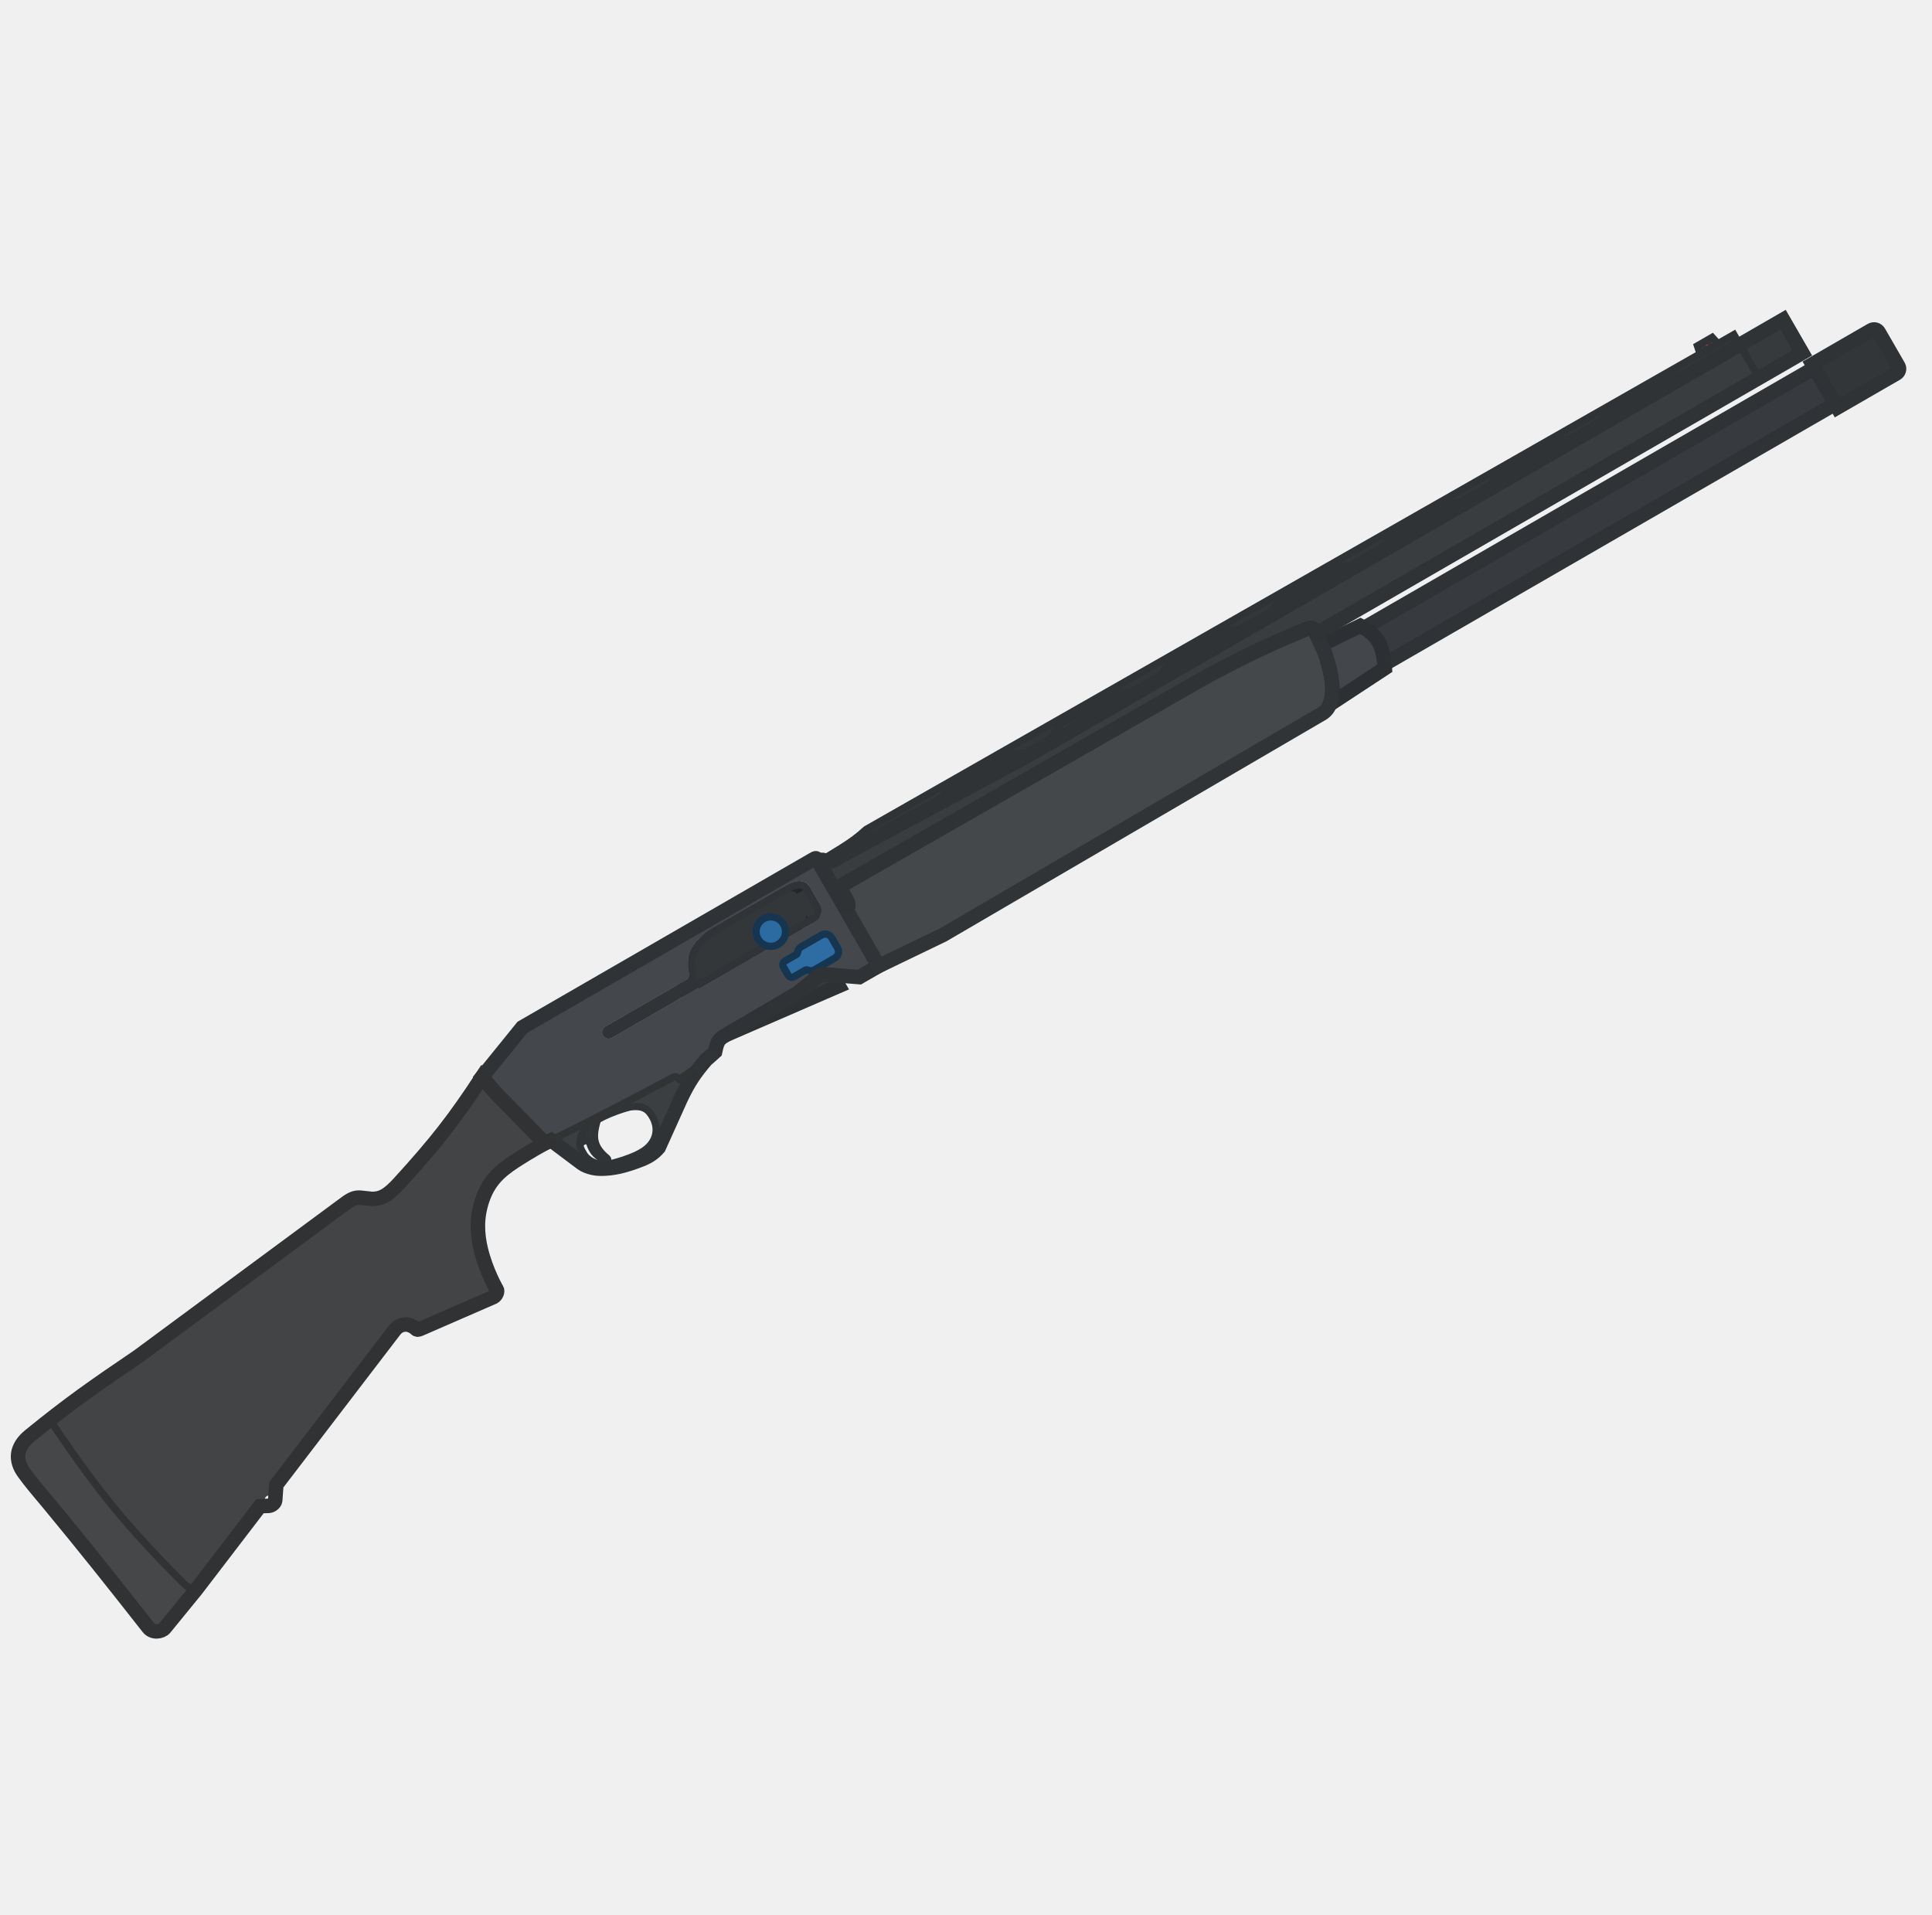
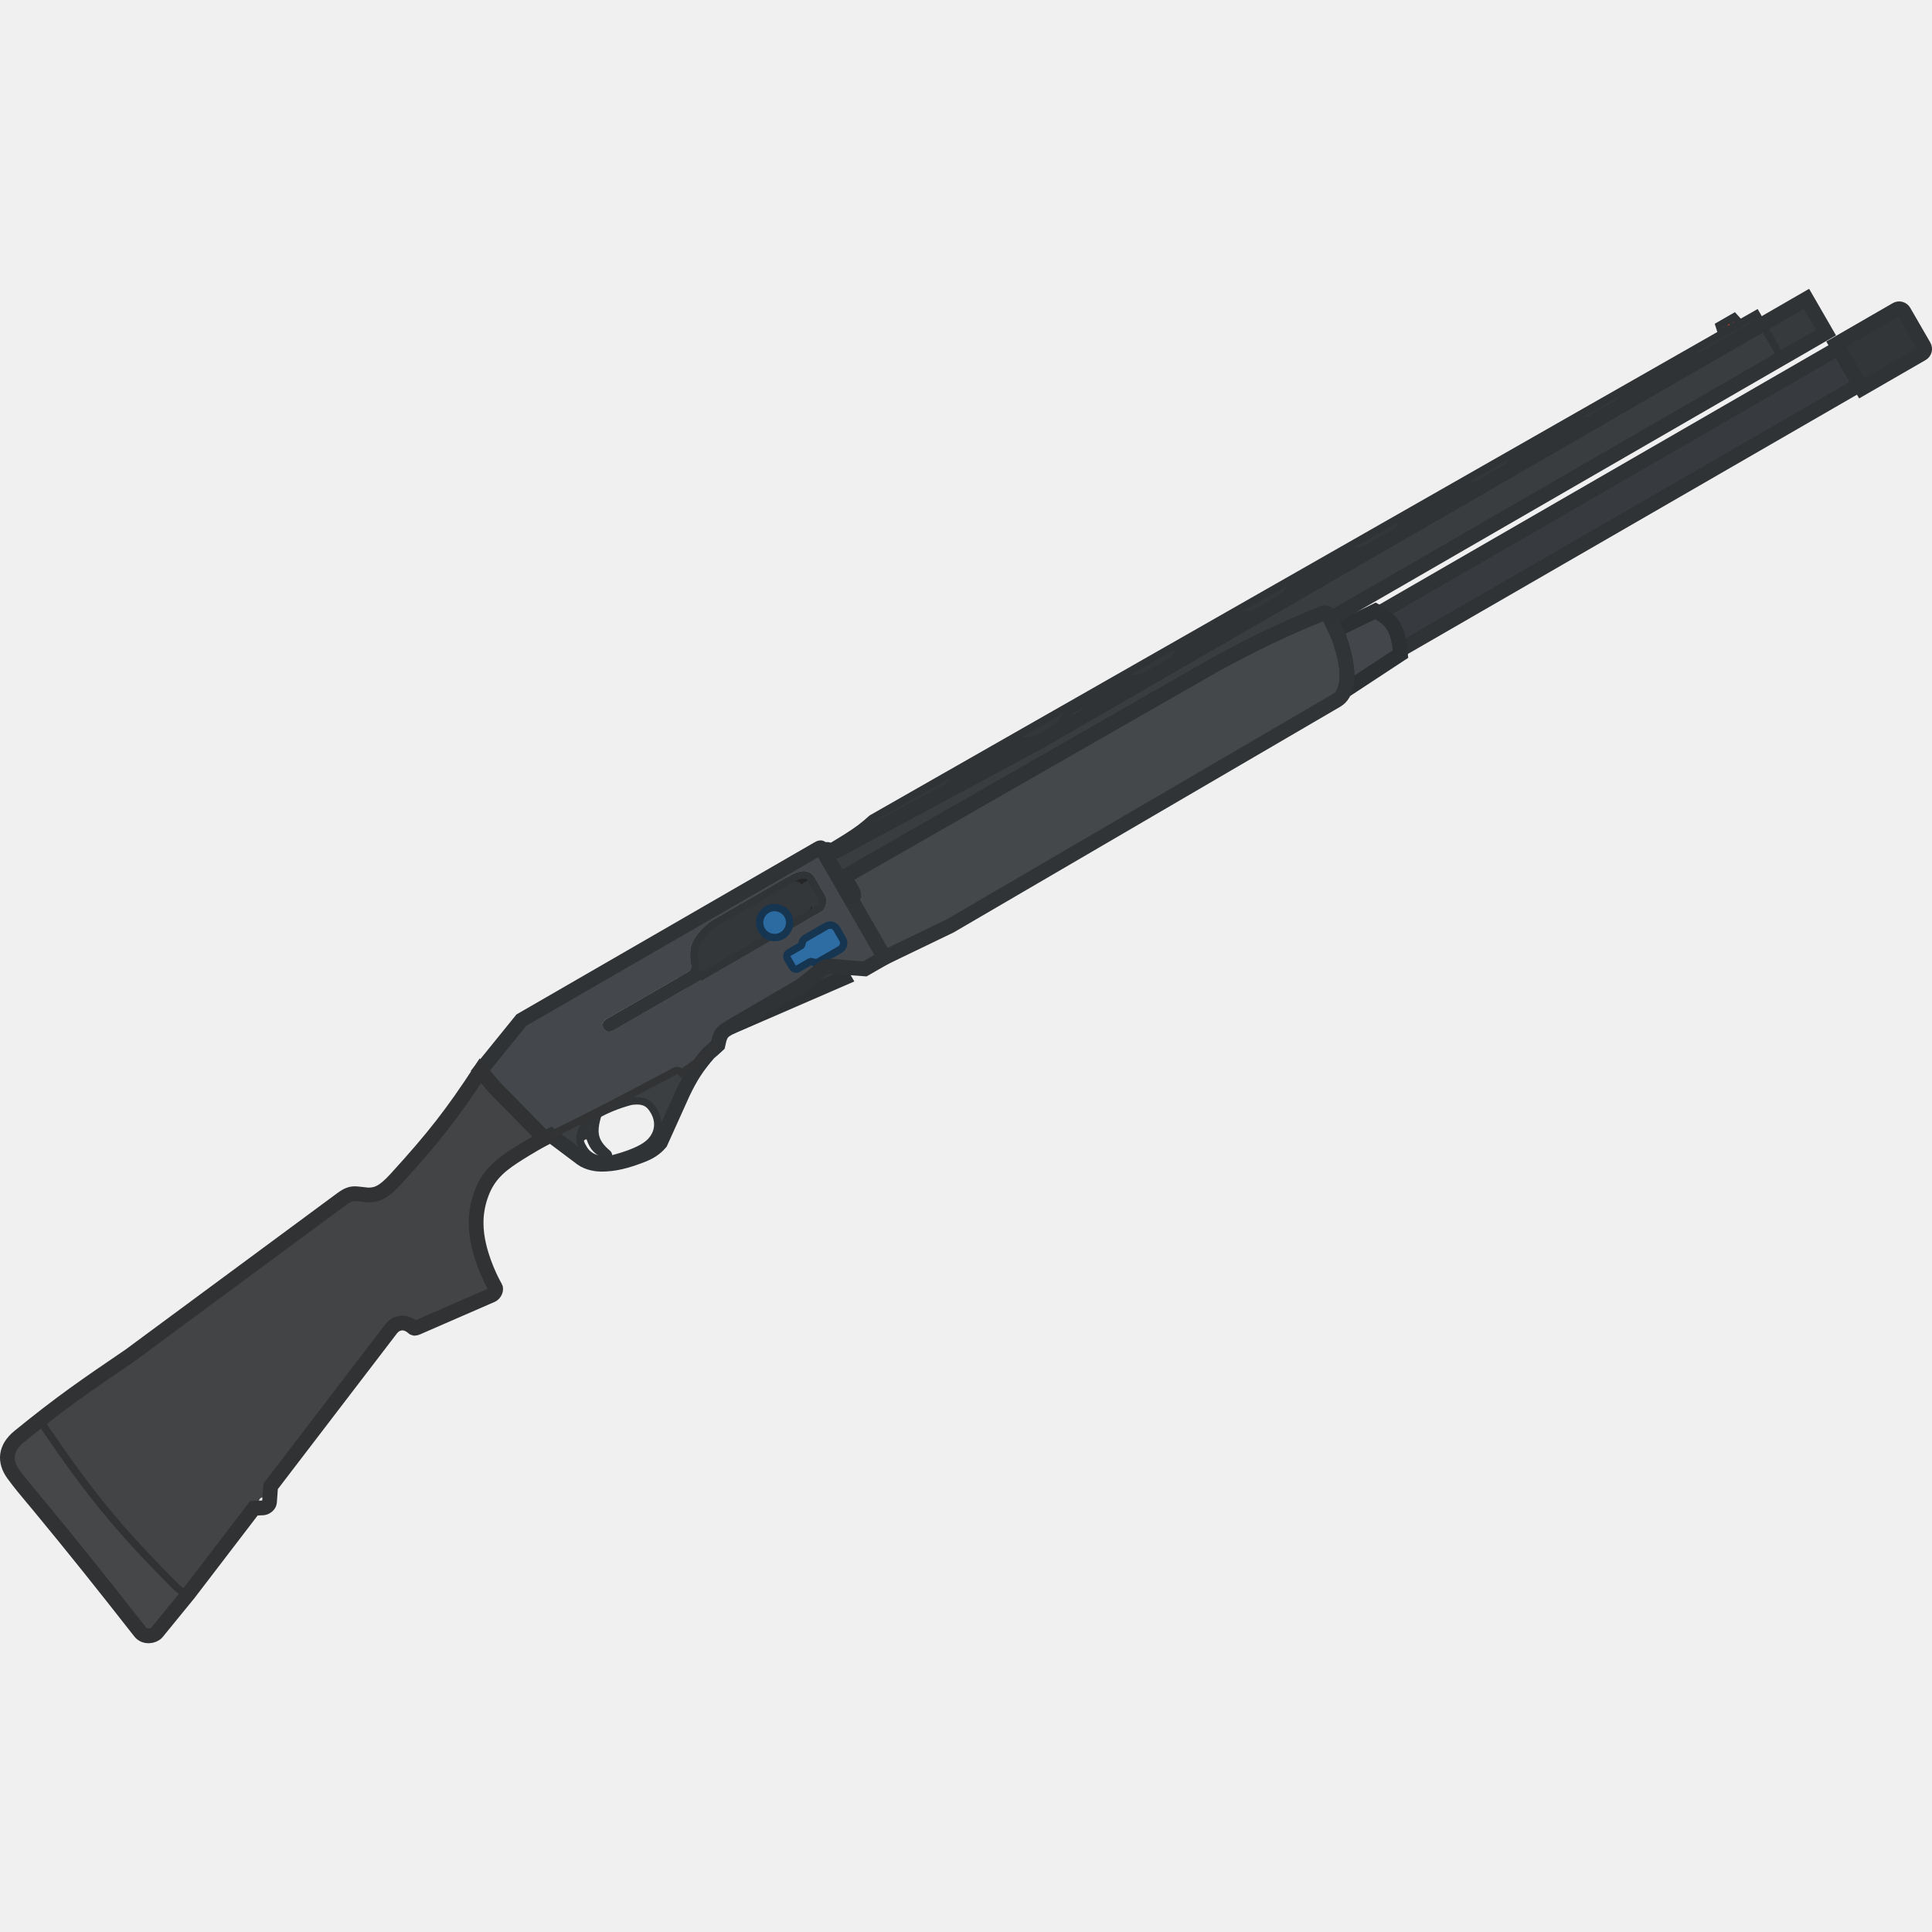
- <svg xmlns="http://www.w3.org/2000/svg" width="111" height="110" viewBox="0 0 111 110" fill="none">
-   <g clip-path="url(#clip0_619_1190)">
-     <path fill-rule="evenodd" clip-rule="evenodd" d="M28.48 62.801L27.699 61.876C26.113 64.292 25.077 65.629 22.931 67.981C22.24 68.738 21.863 68.88 21.37 68.882L20.805 68.82C20.451 68.776 20.254 68.846 19.904 69.093L7.931 77.937C5.451 79.621 4.042 80.59 1.705 82.494C0.913 83.139 0.851 83.896 1.381 84.622C1.751 85.129 2.12 85.568 2.474 85.989C2.605 86.144 2.734 86.297 2.86 86.45C4.853 88.863 6.3 90.677 8.528 93.517C8.779 93.83 9.268 93.76 9.46 93.543L11.258 91.34L14.934 86.536L15.46 86.515C15.622 86.492 15.792 86.358 15.811 86.207L15.876 85.305L22.621 76.488C22.807 76.233 22.975 76.153 23.146 76.114C23.312 76.076 23.501 76.089 23.741 76.229C23.81 76.269 23.851 76.306 23.884 76.335C23.951 76.396 23.979 76.421 24.132 76.356L28.362 74.514C28.521 74.422 28.603 74.198 28.542 74.092C28.542 74.092 27.934 73.071 27.622 71.765C27.414 70.894 27.367 69.972 27.701 68.968C28.048 67.92 28.629 67.337 29.552 66.734C30.454 66.144 31.309 65.684 31.309 65.684L28.48 62.801ZM15.643 86.039C15.706 86.148 15.669 86.288 15.559 86.352C15.45 86.415 15.309 86.377 15.246 86.268C15.183 86.158 15.22 86.018 15.33 85.955C15.44 85.891 15.58 85.929 15.643 86.039Z" fill="#424446" />
-     <rect x="97.582" y="19.975" width="0.978" height="0.244" transform="rotate(-30 97.582 19.9746)" fill="#A23E2B" />
-     <path d="M97.892 19.655L97.68 19.777L97.894 20.148L97.841 20.178L97.866 20.222L98.504 19.858L98.477 19.811L98.424 19.842L98.21 19.471L97.998 19.594L98.212 19.964L98.106 20.026L97.892 19.655Z" fill="#333638" />
-     <path d="M34.33 64.326C33.495 64.789 33.386 65.261 33.358 65.382C33.323 65.511 33.31 65.621 33.313 65.717C33.376 65.654 33.446 65.613 33.507 65.579C33.622 65.514 33.832 65.504 33.882 65.68C34.07 66.253 34.319 66.431 34.82 66.692C34.884 66.725 34.963 66.621 34.88 66.551C34.105 65.899 34.002 65.369 34.33 64.326Z" fill="#333638" />
-     <path d="M34.33 64.326C33.495 64.789 33.386 65.261 33.358 65.382C33.323 65.511 33.31 65.621 33.313 65.717C33.376 65.654 33.446 65.613 33.507 65.579C33.622 65.514 33.832 65.504 33.882 65.68C34.07 66.253 34.319 66.431 34.82 66.692C34.884 66.725 34.963 66.621 34.88 66.551C34.105 65.899 34.002 65.369 34.33 64.326Z" stroke="#303436" stroke-width="0.416" stroke-miterlimit="3.994" />
-     <path fill-rule="evenodd" clip-rule="evenodd" d="M38.654 61.903C35.926 63.355 34.341 64.185 31.66 65.511L33.418 66.831C33.788 67.096 34.296 67.149 34.519 67.148C35.258 67.145 35.892 66.99 36.829 66.626C37.203 66.48 37.547 66.282 37.841 65.936L39.11 63.121C39.569 62.172 39.889 61.68 40.574 60.88C40.087 61.289 39.657 61.583 39.029 62.003C38.924 61.886 38.812 61.811 38.654 61.903ZM33.359 65.383C33.387 65.26 33.498 64.778 34.362 64.31C35.28 63.812 36.176 63.601 36.209 63.596C36.961 63.494 37.244 63.74 37.489 64.163C37.811 64.721 37.77 65.358 37.303 65.858C36.963 66.222 36.354 66.477 35.669 66.696C35.145 66.863 34.753 66.942 34.351 66.857C33.969 66.776 33.673 66.539 33.537 66.303C33.392 66.055 33.235 65.845 33.359 65.383C33.36 65.378 33.357 65.391 33.359 65.383Z" fill="#3C3F41" />
-     <path d="M33.359 65.383C33.388 65.261 33.499 64.778 34.363 64.31C35.281 63.812 36.177 63.601 36.209 63.597C36.962 63.495 37.245 63.74 37.489 64.163C37.812 64.722 37.77 65.359 37.303 65.859C36.964 66.222 36.355 66.477 35.67 66.696C35.146 66.864 34.754 66.943 34.351 66.857C33.97 66.776 33.674 66.54 33.538 66.304C33.393 66.056 33.235 65.846 33.359 65.383ZM33.359 65.383C33.358 65.391 33.361 65.379 33.359 65.383Z" stroke="#303436" stroke-width="0.416" stroke-miterlimit="3.994" />
-     <path d="M11.267 91.326L11.257 91.34L9.459 93.543C9.266 93.76 8.778 93.83 8.526 93.516C6.299 90.676 4.851 88.863 2.858 86.45C2.732 86.297 2.604 86.144 2.473 85.988C2.119 85.568 1.75 85.129 1.379 84.622C0.85 83.895 0.912 83.139 1.703 82.494C2.215 82.077 2.677 81.698 3.127 81.36C3.066 81.597 3.013 81.804 3.153 82.01C5.704 85.754 7.312 87.725 10.55 90.972C10.751 91.173 10.977 91.262 11.267 91.326Z" fill="#464749" stroke="#313233" stroke-width="0.416" stroke-miterlimit="3.994" />
-     <path fill-rule="evenodd" clip-rule="evenodd" d="M28.481 62.8L27.7 61.874L30.007 59.025L46.707 49.383C46.804 49.327 46.85 49.3 46.886 49.311C46.917 49.32 46.94 49.36 46.984 49.435L50.483 55.496L49.371 56.138L47.377 55.983C47.13 55.985 46.939 56.142 46.726 56.324L45.812 57.063L41.566 59.549C41.232 59.743 41.175 60.008 41.085 60.427C40.349 61.108 39.866 61.442 39.03 62.002C38.925 61.885 38.813 61.81 38.655 61.901C35.81 63.416 34.208 64.254 31.31 65.683L28.481 62.8ZM39.575 55.795C39.52 55.514 39.536 55.249 39.556 55.029C39.617 54.379 40.377 53.638 40.853 53.363L45.167 50.872C45.855 50.475 46.314 50.598 46.528 50.969L47.124 52.001C47.246 52.212 47.222 52.721 46.878 52.919L40.209 56.77C40.182 56.785 40.169 56.793 40.158 56.79C40.148 56.787 40.14 56.774 40.125 56.747L35.15 59.62C34.974 59.721 34.75 59.661 34.649 59.486C34.547 59.31 34.608 59.086 34.783 58.985L39.441 56.295C39.626 56.189 39.617 56.028 39.575 55.795Z" fill="#44474B" />
-     <path d="M39.555 55.03C39.534 55.25 39.518 55.514 39.573 55.795C39.615 56.029 39.624 56.189 39.439 56.296L34.781 58.986C34.606 59.087 34.546 59.311 34.647 59.487C34.748 59.662 34.973 59.722 35.148 59.621L40.123 56.748C40.139 56.775 40.146 56.788 40.157 56.791C40.167 56.794 40.181 56.786 40.207 56.771L46.876 52.92C47.22 52.721 47.245 52.213 47.122 52.002L46.526 50.969C46.312 50.599 45.853 50.476 45.165 50.873L40.851 53.364C40.375 53.639 39.615 54.38 39.555 55.03Z" fill="#242627" />
-     <path d="M44.902 51.026L40.853 53.364C40.376 53.639 39.616 54.38 39.556 55.03C39.537 55.24 39.521 55.489 39.567 55.755L39.575 55.796C39.617 56.029 39.626 56.19 39.44 56.297L38.858 56.633L39.225 57.268L40.125 56.748C40.14 56.775 40.148 56.788 40.158 56.791C40.169 56.794 40.182 56.786 40.208 56.771L46.136 53.348L46.338 52.597L46.613 53.073L46.877 52.92C47.169 52.752 47.231 52.361 47.169 52.117L47.185 52.108L46.512 50.943L45.771 51.371L45.71 51.265L44.902 51.026Z" fill="#34373A" />
-     <path d="M41.773 59.43L45.814 57.064L46.728 56.325C46.941 56.143 47.132 55.985 47.378 55.984L47.822 56.019L48.185 56.648L41.773 59.43Z" fill="#36393B" stroke="#2E3133" stroke-width="0.832" stroke-miterlimit="3.994" />
-     <path d="M46.288 55.73C46.199 55.781 45.617 56.117 45.617 56.117C45.5 56.185 45.351 56.145 45.283 56.028L45.008 55.551C44.941 55.434 44.981 55.285 45.098 55.217C45.098 55.217 45.68 54.881 45.769 54.83C45.857 54.779 45.78 54.541 46.034 54.395L47.199 53.722C47.403 53.604 47.665 53.674 47.783 53.879L48.119 54.461C48.237 54.666 48.167 54.927 47.962 55.045L46.798 55.718C46.544 55.864 46.377 55.679 46.288 55.73Z" fill="#2D6DA4" stroke="#163550" stroke-width="0.416" stroke-miterlimit="3.994" />
-     <path d="M47.119 49.464C47.07 49.492 47.053 49.556 47.081 49.606L48.475 52.019C48.503 52.069 48.567 52.086 48.617 52.057L48.701 52.008C48.751 51.98 48.768 51.916 48.739 51.866L48.211 50.951L49.216 50.37L49.767 51.323L101.056 21.711L99.956 19.805L59.094 43.397L48.483 49.1C47.848 49.467 47.568 49.593 47.401 49.548L47.346 49.453C47.317 49.403 47.254 49.386 47.204 49.415L47.119 49.464Z" fill="#3A3D40" />
-     <path d="M48.21 50.951L69.322 38.867C71.536 37.689 72.802 37.07 75.14 36.108C75.332 36.029 75.446 36.089 75.5 36.183C75.561 36.289 76.112 37.488 76.112 37.488C76.534 38.756 76.657 39.653 76.447 40.329C76.344 40.664 76.201 40.841 75.98 40.987L54.181 53.714L50.482 55.497L48.633 52.294C48.778 52.067 48.775 51.93 48.607 51.639L48.21 50.951Z" fill="#44484B" />
-     <rect x="78.211" y="36.171" width="30.071" height="2.384" transform="rotate(-30 78.2109 36.1709)" fill="#373B3F" stroke="#303336" stroke-width="0.832" stroke-miterlimit="3.994" />
-     <path d="M76.113 37.488C76.535 38.757 76.657 39.654 76.448 40.33C76.432 40.38 76.416 40.426 76.398 40.47L79.563 38.39C79.46 37.035 79.154 36.49 78.157 35.955L75.909 37.045C76.021 37.289 76.113 37.488 76.113 37.488Z" fill="#43464A" stroke="#2C3033" stroke-width="0.832" stroke-miterlimit="3.994" />
-     <path d="M104.131 20.924L105.567 23.412L108.955 21.456C109.101 21.371 109.151 21.184 109.067 21.038L107.936 19.08C107.851 18.934 107.665 18.884 107.518 18.968L104.131 20.924Z" fill="#333639" stroke="#303336" stroke-width="0.832" stroke-miterlimit="3.994" />
-     <rect x="99.955" y="19.806" width="2.873" height="2.2" transform="rotate(-30 99.9551 19.8057)" fill="#373A3C" stroke="#303336" stroke-width="0.416" stroke-miterlimit="3.994" />
-     <path d="M99.954 19.806L99.618 19.223L49.763 47.654C49.291 48.082 48.982 48.317 48.309 48.741L47.345 49.333L47.452 49.518L48.346 49.178C48.389 49.153 48.434 49.127 48.481 49.1L53.924 46.175C54.112 45.727 54.287 45.498 54.706 45.153L57.913 43.373C58.414 43.212 58.672 43.261 59.055 43.334C59.091 43.34 59.128 43.347 59.166 43.355L60.291 42.706C60.475 42.255 60.618 41.912 61.036 41.57L64.136 39.85C64.638 39.689 64.895 39.738 65.278 39.811C65.285 39.812 65.291 39.813 65.298 39.815L66.658 39.029C66.826 38.623 66.977 38.305 67.365 37.986L70.439 36.282C70.948 36.119 71.202 36.117 71.594 36.18L72.969 35.386C73.111 35.03 73.23 34.757 73.588 34.463L76.874 32.637C77.34 32.488 77.592 32.473 77.932 32.52L79.268 31.749C79.409 31.394 79.529 31.121 79.887 30.827L83.173 29C83.639 28.851 83.891 28.837 84.231 28.884L85.567 28.112C85.708 27.757 85.828 27.484 86.186 27.19L89.472 25.364C89.937 25.215 90.19 25.2 90.529 25.247L91.721 24.559C91.849 24.247 91.977 23.997 92.304 23.729L95.933 21.704C96.352 21.57 96.598 21.544 96.89 21.575L99.954 19.806Z" fill="#34373A" />
-     <path d="M99.954 19.806L99.618 19.223L49.763 47.654C49.291 48.082 48.982 48.317 48.309 48.741L47.345 49.333L47.452 49.518L48.346 49.178C48.389 49.153 48.434 49.127 48.481 49.1L53.924 46.175C54.112 45.727 54.287 45.498 54.706 45.153L57.913 43.373C58.414 43.212 58.672 43.261 59.055 43.334C59.091 43.34 59.128 43.347 59.166 43.355L60.291 42.706C60.475 42.255 60.618 41.912 61.036 41.57L64.136 39.85C64.638 39.689 64.895 39.738 65.278 39.811L65.278 39.811C65.285 39.812 65.291 39.813 65.298 39.815L66.658 39.029C66.826 38.623 66.977 38.305 67.365 37.986L70.439 36.282C70.948 36.119 71.202 36.117 71.594 36.18L72.969 35.386C73.111 35.03 73.23 34.757 73.588 34.463L76.874 32.637C77.34 32.488 77.592 32.473 77.932 32.52L79.268 31.749C79.409 31.394 79.529 31.121 79.887 30.827L83.173 29C83.639 28.851 83.891 28.837 84.231 28.884L85.567 28.112C85.708 27.757 85.828 27.484 86.186 27.19L89.472 25.364C89.937 25.215 90.19 25.2 90.529 25.247L91.721 24.559C91.849 24.247 91.977 23.997 92.304 23.729L95.933 21.704C96.352 21.57 96.598 21.544 96.89 21.575L99.954 19.806Z" stroke="#303336" stroke-width="0.416" stroke-miterlimit="3.994" />
-     <path d="M27.7 61.874L28.481 62.8L31.31 65.683L31.661 65.51L33.419 66.83C33.789 67.095 34.297 67.148 34.52 67.147C35.259 67.144 35.893 66.989 36.83 66.625C37.204 66.479 37.548 66.281 37.843 65.934L39.111 63.12C39.57 62.171 39.886 61.682 40.571 60.882C40.733 60.746 40.901 60.597 41.085 60.427C41.175 60.008 41.232 59.743 41.566 59.549L45.812 57.063L46.726 56.324C46.939 56.142 47.13 55.985 47.377 55.983L49.371 56.138L50.483 55.496L46.984 49.435C46.94 49.36 46.917 49.32 46.886 49.311C46.85 49.3 46.804 49.327 46.707 49.383L30.007 59.025L27.7 61.874Z" stroke="#303336" stroke-width="0.832" stroke-miterlimit="3.994" />
-     <path d="M39.778 55.758L39.778 55.758L39.778 55.755C39.729 55.505 39.742 55.265 39.762 55.049C39.786 54.788 39.958 54.481 40.205 54.191C40.449 53.906 40.74 53.668 40.955 53.544L45.269 51.053C45.591 50.867 45.832 50.82 45.999 50.84C46.156 50.859 46.269 50.94 46.346 51.074L46.942 52.106C46.971 52.156 46.997 52.282 46.97 52.427C46.943 52.566 46.876 52.68 46.772 52.74L40.23 56.517L40.2 56.464L40.019 56.568L35.044 59.441C34.968 59.484 34.871 59.458 34.827 59.383C34.783 59.307 34.809 59.21 34.885 59.166L39.543 56.477C39.685 56.395 39.768 56.278 39.796 56.132C39.82 56.007 39.799 55.873 39.778 55.758Z" stroke="#303436" stroke-width="0.416" stroke-miterlimit="3.994" />
-     <ellipse cx="44.285" cy="53.524" rx="0.846" ry="0.846" transform="rotate(-30 44.285 53.5237)" fill="#2C6BA2" stroke="#163550" stroke-width="0.416" stroke-miterlimit="3.994" />
-     <path d="M31.311 65.684C34.208 64.254 35.81 63.416 38.655 61.902C38.814 61.81 38.926 61.885 39.031 62.003C39.866 61.443 40.349 61.108 41.085 60.428" stroke="#313335" stroke-width="0.416" stroke-miterlimit="3.994" />
-     <path d="M48.21 50.951L69.322 38.867C71.536 37.689 72.802 37.07 75.14 36.108C75.332 36.029 75.446 36.089 75.5 36.183C75.561 36.289 76.112 37.488 76.112 37.488C76.534 38.756 76.657 39.653 76.447 40.329C76.344 40.664 76.201 40.841 75.98 40.987L54.181 53.714L50.482 55.497L48.633 52.294C48.778 52.067 48.775 51.93 48.607 51.639L48.21 50.951Z" stroke="#303436" stroke-width="0.832" stroke-miterlimit="3.994" />
-     <path d="M47.081 49.606C47.053 49.556 47.07 49.492 47.119 49.464L47.204 49.415C47.254 49.386 47.317 49.403 47.346 49.453L47.401 49.548C47.568 49.593 47.848 49.467 48.483 49.1L59.094 43.397L102.444 18.369L103.544 20.274L75.609 36.403C75.555 36.29 75.515 36.207 75.501 36.183C75.447 36.089 75.333 36.029 75.141 36.109C72.802 37.07 71.536 37.689 69.323 38.867L49.216 50.37L48.211 50.951L48.608 51.639C48.687 51.776 48.73 51.88 48.737 51.974C48.728 51.988 48.716 52 48.701 52.008L48.617 52.057C48.567 52.086 48.503 52.069 48.475 52.019L47.081 49.606Z" stroke="#303336" stroke-width="0.832" stroke-miterlimit="3.994" />
-     <path d="M97.524 19.87L98.371 19.381L98.702 19.746L97.675 20.339L97.524 19.87Z" stroke="#303336" stroke-width="0.416" stroke-miterlimit="3.994" />
-     <path d="M28.48 62.801L27.699 61.876C26.113 64.292 25.077 65.629 22.931 67.981C22.24 68.738 21.863 68.88 21.37 68.882L20.805 68.82C20.451 68.776 20.254 68.846 19.904 69.093L7.931 77.937C5.451 79.621 4.042 80.59 1.705 82.494C0.913 83.139 0.851 83.896 1.381 84.622C1.751 85.129 2.12 85.568 2.474 85.989L2.474 85.989C2.605 86.144 2.734 86.297 2.86 86.45C4.853 88.863 6.3 90.677 8.528 93.517C8.779 93.83 9.268 93.76 9.46 93.543L11.258 91.34L14.934 86.536L15.46 86.515C15.622 86.492 15.792 86.358 15.811 86.207L15.876 85.305L22.621 76.488C22.807 76.233 22.975 76.153 23.146 76.114C23.312 76.076 23.501 76.089 23.741 76.229C23.81 76.269 23.851 76.306 23.884 76.335C23.951 76.396 23.979 76.421 24.132 76.356L28.362 74.514C28.521 74.422 28.603 74.198 28.542 74.092C28.542 74.092 27.934 73.071 27.622 71.765C27.414 70.894 27.367 69.972 27.701 68.968C28.048 67.92 28.629 67.337 29.552 66.734C30.454 66.144 31.309 65.684 31.309 65.684L28.48 62.801Z" stroke="#313233" stroke-width="0.832" stroke-miterlimit="3.994" />
+ <svg xmlns="http://www.w3.org/2000/svg" width="110" height="110" viewBox="0 0 110 110" fill="none" version="1.1" id="svg67">
+   <g clip-path="url(#clip0_619_1190)" id="g60" transform="matrix(1.010087,0,0,1.010087,-0.6268514,-1.537325)">
+     <path fill-rule="evenodd" clip-rule="evenodd" d="m 28.48,62.801 -0.781,-0.925 c -1.586,2.416 -2.622,3.754 -4.768,6.105 -0.692,0.758 -1.069,0.899 -1.562,0.901 l -0.565,-0.062 c -0.354,-0.044 -0.551,0.025 -0.901,0.273 L 7.931,77.937 C 5.451,79.621 4.042,80.59 1.705,82.494 c -0.792,0.645 -0.854,1.402 -0.324,2.128 0.37,0.507 0.74,0.946 1.093,1.367 0.131,0.156 0.26,0.308 0.385,0.462 1.993,2.413 3.441,4.227 5.668,7.067 0.252,0.314 0.74,0.243 0.933,0.026 l 1.798,-2.203 3.675,-4.804 0.526,-0.021 c 0.163,-0.023 0.333,-0.157 0.351,-0.309 l 0.065,-0.902 6.745,-8.817 c 0.186,-0.255 0.354,-0.335 0.525,-0.374 0.166,-0.037 0.355,-0.025 0.596,0.115 0.069,0.04 0.11,0.077 0.142,0.106 0.068,0.061 0.095,0.086 0.249,0.021 l 4.229,-1.842 c 0.159,-0.092 0.241,-0.316 0.18,-0.422 0,0 -0.608,-1.021 -0.92,-2.327 -0.208,-0.871 -0.255,-1.794 0.079,-2.798 0.348,-1.048 0.929,-1.63 1.851,-2.233 0.902,-0.59 1.758,-1.05 1.758,-1.05 z M 15.643,86.039 c 0.063,0.11 0.026,0.25 -0.084,0.313 -0.11,0.063 -0.25,0.026 -0.313,-0.084 -0.063,-0.11 -0.026,-0.25 0.084,-0.313 0.11,-0.063 0.25,-0.026 0.313,0.084 z" fill="#424446" id="path2" />
+     <rect x="97.582" y="19.975" width="0.978" height="0.244" transform="rotate(-30,97.582,19.9746)" fill="#a23e2b" id="rect4" />
+     <path d="m 97.892,19.655 -0.212,0.122 0.214,0.371 -0.053,0.03 0.025,0.044 0.637,-0.363 -0.027,-0.047 -0.053,0.031 -0.214,-0.371 -0.212,0.122 0.214,0.371 -0.106,0.061 z" fill="#333638" id="path6" />
+     <path d="m 34.33,64.326 c -0.835,0.463 -0.944,0.935 -0.972,1.056 -0.035,0.129 -0.047,0.238 -0.044,0.335 0.063,-0.063 0.133,-0.104 0.193,-0.138 0.115,-0.065 0.325,-0.075 0.376,0.101 0.188,0.573 0.436,0.751 0.937,1.012 0.064,0.033 0.143,-0.071 0.06,-0.141 -0.774,-0.652 -0.878,-1.182 -0.55,-2.225 z" fill="#333638" id="path8" />
+     <path d="m 34.33,64.326 c -0.835,0.463 -0.944,0.935 -0.972,1.056 -0.035,0.129 -0.047,0.238 -0.044,0.335 0.063,-0.063 0.133,-0.104 0.193,-0.138 0.115,-0.065 0.325,-0.075 0.376,0.101 0.188,0.573 0.436,0.751 0.937,1.012 0.064,0.033 0.143,-0.071 0.06,-0.141 -0.774,-0.652 -0.878,-1.182 -0.55,-2.225 z" stroke="#303436" stroke-width="0.416" stroke-miterlimit="3.994" id="path10" />
+     <path fill-rule="evenodd" clip-rule="evenodd" d="m 38.654,61.903 c -2.728,1.452 -4.313,2.282 -6.993,3.608 l 1.758,1.32 c 0.37,0.265 0.878,0.318 1.101,0.317 0.739,-0.003 1.373,-0.158 2.31,-0.522 0.375,-0.146 0.719,-0.344 1.013,-0.691 L 39.11,63.121 c 0.459,-0.949 0.779,-1.441 1.464,-2.241 -0.487,0.409 -0.916,0.703 -1.544,1.123 -0.105,-0.117 -0.217,-0.192 -0.376,-0.101 z m -5.295,3.481 c 0.028,-0.123 0.14,-0.605 1.003,-1.073 0.918,-0.497 1.814,-0.709 1.847,-0.713 0.753,-0.102 1.036,0.143 1.28,0.567 0.322,0.558 0.281,1.195 -0.186,1.695 -0.339,0.363 -0.949,0.618 -1.634,0.837 -0.524,0.168 -0.916,0.247 -1.318,0.161 -0.382,-0.081 -0.677,-0.318 -0.814,-0.553 -0.144,-0.248 -0.302,-0.458 -0.178,-0.92 0.001,-0.005 -0.002,0.008 0,0 z" fill="#3c3f41" id="path12" />
+     <path d="m 33.359,65.383 c 0.028,-0.123 0.14,-0.605 1.003,-1.073 0.918,-0.497 1.814,-0.709 1.847,-0.713 0.753,-0.102 1.036,0.143 1.28,0.567 0.322,0.558 0.281,1.195 -0.186,1.695 -0.339,0.363 -0.949,0.618 -1.634,0.837 -0.524,0.168 -0.916,0.247 -1.318,0.161 -0.382,-0.081 -0.677,-0.318 -0.814,-0.553 -0.144,-0.248 -0.302,-0.458 -0.178,-0.92 z m 0,0 c -0.002,0.008 0.001,-0.005 0,0 z" stroke="#303436" stroke-width="0.416" stroke-miterlimit="3.994" id="path14" />
+     <path d="M 11.267,91.326 11.257,91.34 9.459,93.543 C 9.266,93.76 8.778,93.83 8.526,93.516 6.299,90.676 4.851,88.863 2.858,86.45 2.732,86.297 2.604,86.144 2.473,85.988 2.119,85.568 1.75,85.129 1.379,84.622 0.85,83.895 0.912,83.139 1.703,82.494 c 0.512,-0.417 0.974,-0.795 1.423,-1.134 -0.06,0.237 -0.113,0.445 0.026,0.65 2.551,3.745 4.159,5.716 7.397,8.962 0.201,0.202 0.427,0.291 0.717,0.355 z" fill="#464749" stroke="#313233" stroke-width="0.416" stroke-miterlimit="3.994" id="path16" />
+     <path fill-rule="evenodd" clip-rule="evenodd" d="M 28.481,62.8 27.7,61.874 30.007,59.025 46.707,49.383 c 0.097,-0.056 0.143,-0.083 0.179,-0.072 0.032,0.009 0.055,0.049 0.098,0.124 l 3.499,6.061 -1.112,0.642 -1.994,-0.154 c -0.246,0.001 -0.438,0.159 -0.65,0.34 l -0.914,0.74 -4.246,2.486 c -0.335,0.193 -0.392,0.459 -0.481,0.878 -0.736,0.681 -1.22,1.015 -2.055,1.575 -0.105,-0.117 -0.217,-0.192 -0.376,-0.101 -2.845,1.514 -4.447,2.352 -7.344,3.781 z m 11.094,-7.005 c -0.055,-0.281 -0.039,-0.545 -0.019,-0.766 0.06,-0.65 0.82,-1.391 1.296,-1.666 l 4.314,-2.491 c 0.688,-0.397 1.147,-0.274 1.361,0.096 l 0.596,1.032 c 0.122,0.212 0.098,0.72 -0.246,0.918 l -6.669,3.85 c -0.026,0.015 -0.04,0.023 -0.05,0.02 -0.01,-0.003 -0.018,-0.016 -0.033,-0.043 l -4.976,2.873 c -0.175,0.101 -0.4,0.041 -0.501,-0.134 -0.101,-0.175 -0.041,-0.4 0.134,-0.501 l 4.658,-2.689 c 0.185,-0.107 0.176,-0.267 0.134,-0.501 z" fill="#44474b" id="path18" />
+     <path d="m 39.555,55.03 c -0.02,0.22 -0.036,0.485 0.019,0.766 0.042,0.234 0.051,0.394 -0.134,0.501 l -4.658,2.689 c -0.175,0.101 -0.235,0.326 -0.134,0.501 0.101,0.175 0.326,0.235 0.501,0.134 l 4.976,-2.873 c 0.015,0.026 0.023,0.04 0.033,0.043 0.011,0.003 0.024,-0.005 0.05,-0.02 L 46.876,52.92 c 0.344,-0.199 0.368,-0.707 0.246,-0.918 L 46.526,50.969 C 46.312,50.599 45.853,50.476 45.165,50.873 l -4.314,2.491 c -0.476,0.275 -1.236,1.016 -1.296,1.666 z" fill="#242627" id="path20" />
+     <path d="m 44.902,51.026 -4.049,2.338 c -0.476,0.275 -1.236,1.016 -1.296,1.666 -0.019,0.21 -0.035,0.459 0.011,0.725 l 0.007,0.041 c 0.042,0.234 0.051,0.394 -0.134,0.501 l -0.582,0.336 0.367,0.635 0.9,-0.519 c 0.015,0.026 0.023,0.04 0.033,0.043 0.01,0.003 0.024,-0.005 0.05,-0.02 l 5.928,-3.423 0.201,-0.751 0.275,0.476 0.265,-0.153 c 0.292,-0.168 0.353,-0.559 0.291,-0.803 l 0.016,-0.009 -0.672,-1.165 -0.741,0.428 -0.061,-0.106 z" fill="#34373a" id="path22" />
+     <path d="m 41.773,59.43 4.04,-2.366 0.914,-0.739 c 0.213,-0.181 0.404,-0.339 0.65,-0.34 l 0.443,0.034 0.363,0.629 z" fill="#36393b" stroke="#2e3133" stroke-width="0.832" stroke-miterlimit="3.994" id="path24" />
+     <path d="m 46.288,55.73 c -0.089,0.051 -0.671,0.387 -0.671,0.387 -0.117,0.068 -0.266,0.028 -0.334,-0.089 l -0.275,-0.476 c -0.068,-0.117 -0.027,-0.267 0.089,-0.334 0,0 0.582,-0.336 0.671,-0.387 0.088,-0.051 0.012,-0.289 0.266,-0.436 l 1.165,-0.672 c 0.205,-0.118 0.466,-0.048 0.584,0.157 l 0.336,0.582 c 0.118,0.205 0.048,0.466 -0.157,0.585 l -1.165,0.672 c -0.254,0.146 -0.421,-0.039 -0.51,0.012 z" fill="#2d6da4" stroke="#163550" stroke-width="0.416" stroke-miterlimit="3.994" id="path26" />
+     <path d="m 47.119,49.464 c -0.05,0.029 -0.067,0.092 -0.038,0.142 l 1.393,2.413 c 0.029,0.05 0.092,0.067 0.142,0.038 l 0.085,-0.049 c 0.05,-0.029 0.067,-0.092 0.038,-0.142 l -0.529,-0.916 1.006,-0.581 0.55,0.953 51.289,-29.612 -1.1,-1.905 -40.863,23.592 -10.611,5.703 c -0.635,0.367 -0.915,0.493 -1.082,0.448 L 47.346,49.453 c -0.029,-0.05 -0.092,-0.067 -0.142,-0.038 z" fill="#3a3d40" id="path28" />
+     <path d="M 48.21,50.951 69.322,38.867 c 2.213,-1.179 3.479,-1.797 5.817,-2.759 0.192,-0.079 0.306,-0.02 0.36,0.074 0.061,0.106 0.612,1.305 0.612,1.305 0.422,1.268 0.544,2.166 0.335,2.841 -0.104,0.335 -0.246,0.512 -0.467,0.658 l -21.799,12.727 -3.699,1.783 -1.849,-3.202 c 0.145,-0.228 0.142,-0.365 -0.026,-0.656 z" fill="#44484b" id="path30" />
+     <rect x="78.211" y="36.171" width="30.071" height="2.384" transform="rotate(-30,78.2109,36.1709)" fill="#373b3f" stroke="#303336" stroke-width="0.832" stroke-miterlimit="3.994" id="rect32" />
+     <path d="m 76.113,37.488 c 0.422,1.268 0.544,2.166 0.335,2.841 -0.015,0.05 -0.032,0.097 -0.049,0.141 l 3.164,-2.08 c -0.102,-1.355 -0.408,-1.9 -1.406,-2.435 l -2.248,1.09 c 0.113,0.243 0.204,0.443 0.204,0.443 z" fill="#43464a" stroke="#2c3033" stroke-width="0.832" stroke-miterlimit="3.994" id="path34" />
+     <path d="m 104.131,20.924 1.436,2.488 3.388,-1.956 c 0.146,-0.084 0.196,-0.271 0.112,-0.417 l -1.131,-1.958 c -0.085,-0.146 -0.271,-0.196 -0.418,-0.112 z" fill="#333639" stroke="#303336" stroke-width="0.832" stroke-miterlimit="3.994" id="path36" />
+     <rect x="99.955" y="19.806" width="2.873" height="2.2" transform="rotate(-30,99.9551,19.8057)" fill="#373a3c" stroke="#303336" stroke-width="0.416" stroke-miterlimit="3.994" id="rect38" />
+     <path d="M 99.954,19.806 99.618,19.223 49.763,47.654 c -0.472,0.427 -0.782,0.663 -1.454,1.087 l -0.964,0.592 0.107,0.185 0.894,-0.34 c 0.043,-0.025 0.088,-0.05 0.135,-0.078 l 5.443,-2.925 c 0.188,-0.448 0.363,-0.677 0.783,-1.022 l 3.206,-1.781 c 0.501,-0.161 0.759,-0.112 1.142,-0.039 0.036,0.007 0.073,0.014 0.112,0.021 l 1.124,-0.649 c 0.185,-0.451 0.328,-0.793 0.745,-1.136 l 3.1,-1.72 c 0.501,-0.161 0.759,-0.112 1.142,-0.039 0.006,0.001 0.013,0.003 0.019,0.004 l 1.36,-0.785 c 0.168,-0.406 0.319,-0.725 0.707,-1.043 l 3.074,-1.704 c 0.509,-0.163 0.763,-0.165 1.155,-0.102 l 1.375,-0.794 c 0.142,-0.355 0.261,-0.628 0.619,-0.922 l 3.286,-1.827 c 0.466,-0.149 0.718,-0.164 1.058,-0.117 l 1.336,-0.771 c 0.141,-0.355 0.261,-0.628 0.619,-0.922 l 3.286,-1.827 c 0.466,-0.149 0.718,-0.164 1.058,-0.117 l 1.336,-0.771 c 0.142,-0.355 0.261,-0.628 0.619,-0.922 l 3.286,-1.827 C 89.937,25.215 90.19,25.2 90.529,25.247 l 1.192,-0.688 c 0.127,-0.311 0.256,-0.562 0.582,-0.83 l 3.63,-2.025 c 0.418,-0.134 0.665,-0.159 0.957,-0.129 z" fill="#34373a" id="path40" />
+     <path d="M 99.954,19.806 99.618,19.223 49.763,47.654 c -0.472,0.427 -0.782,0.663 -1.454,1.087 l -0.964,0.592 0.107,0.185 0.894,-0.34 c 0.043,-0.025 0.088,-0.05 0.135,-0.078 l 5.443,-2.925 c 0.188,-0.448 0.363,-0.677 0.783,-1.022 l 3.206,-1.781 c 0.501,-0.161 0.759,-0.112 1.142,-0.039 0.036,0.007 0.073,0.014 0.112,0.021 l 1.124,-0.649 c 0.185,-0.451 0.328,-0.793 0.745,-1.136 l 3.1,-1.72 c 0.501,-0.161 0.759,-0.112 1.142,-0.039 h 10e-5 c 0.006,0.001 0.013,0.003 0.019,0.004 l 1.36,-0.785 c 0.168,-0.406 0.319,-0.725 0.707,-1.043 l 3.074,-1.704 c 0.509,-0.163 0.763,-0.165 1.155,-0.102 l 1.375,-0.794 c 0.142,-0.355 0.261,-0.628 0.619,-0.922 l 3.286,-1.827 c 0.466,-0.149 0.718,-0.164 1.058,-0.117 l 1.336,-0.771 c 0.141,-0.355 0.261,-0.628 0.619,-0.922 l 3.286,-1.827 c 0.466,-0.149 0.718,-0.164 1.058,-0.117 l 1.336,-0.771 c 0.142,-0.355 0.261,-0.628 0.619,-0.922 l 3.286,-1.827 C 89.937,25.215 90.19,25.2 90.529,25.247 l 1.192,-0.688 c 0.127,-0.311 0.256,-0.562 0.582,-0.83 l 3.63,-2.025 c 0.418,-0.134 0.665,-0.159 0.957,-0.129 z" stroke="#303336" stroke-width="0.416" stroke-miterlimit="3.994" id="path42" />
+     <path d="m 27.7,61.874 0.781,0.925 2.829,2.883 0.351,-0.173 1.758,1.32 c 0.37,0.265 0.878,0.318 1.101,0.317 0.739,-0.003 1.373,-0.158 2.31,-0.522 0.375,-0.146 0.719,-0.344 1.013,-0.691 l 1.269,-2.814 c 0.459,-0.949 0.775,-1.438 1.46,-2.238 0.162,-0.136 0.33,-0.284 0.514,-0.455 0.09,-0.419 0.146,-0.684 0.481,-0.878 l 4.246,-2.486 0.914,-0.74 c 0.213,-0.181 0.404,-0.339 0.65,-0.34 l 1.994,0.154 1.112,-0.642 -3.499,-6.061 c -0.043,-0.075 -0.066,-0.115 -0.098,-0.124 -0.035,-0.011 -0.081,0.016 -0.179,0.072 L 30.007,59.025 Z" stroke="#303336" stroke-width="0.832" stroke-miterlimit="3.994" id="path44" />
+     <path d="m 39.778,55.758 v 0 l -6e-4,-0.003 C 39.729,55.505 39.742,55.265 39.762,55.049 c 0.024,-0.261 0.196,-0.568 0.443,-0.858 0.244,-0.285 0.535,-0.523 0.75,-0.647 l 4.314,-2.491 c 0.322,-0.186 0.563,-0.234 0.73,-0.213 0.158,0.019 0.271,0.1 0.347,0.234 l 0.596,1.032 c 0.029,0.051 0.055,0.176 0.028,0.321 -0.026,0.139 -0.094,0.253 -0.198,0.313 l -6.542,3.777 -0.031,-0.053 -0.18,0.104 -4.976,2.873 c -0.076,0.044 -0.173,0.018 -0.217,-0.058 -0.044,-0.076 -0.018,-0.173 0.058,-0.217 l 4.658,-2.689 c 0.142,-0.082 0.225,-0.199 0.253,-0.344 0.024,-0.125 0.003,-0.26 -0.018,-0.374 z" stroke="#303436" stroke-width="0.416" stroke-miterlimit="3.994" id="path46" />
+     <circle cx="44.285" cy="53.524" transform="rotate(-30,44.285,53.5237)" fill="#2c6ba2" stroke="#163550" stroke-width="0.416" stroke-miterlimit="3.994" id="ellipse48" r="0.846" />
+     <path d="m 31.311,65.684 c 2.898,-1.429 4.499,-2.267 7.344,-3.781 0.159,-0.092 0.271,-0.017 0.376,0.101 0.835,-0.56 1.319,-0.894 2.055,-1.575" stroke="#313335" stroke-width="0.416" stroke-miterlimit="3.994" id="path50" />
+     <path d="M 48.21,50.951 69.322,38.867 c 2.213,-1.179 3.479,-1.797 5.817,-2.759 0.192,-0.079 0.306,-0.02 0.36,0.074 0.061,0.106 0.612,1.305 0.612,1.305 0.422,1.268 0.544,2.166 0.335,2.841 -0.104,0.335 -0.246,0.512 -0.467,0.658 l -21.799,12.727 -3.699,1.783 -1.849,-3.202 c 0.145,-0.228 0.142,-0.365 -0.026,-0.656 z" stroke="#303436" stroke-width="0.832" stroke-miterlimit="3.994" id="path52" />
+     <path d="m 47.081,49.606 c -0.029,-0.05 -0.012,-0.113 0.038,-0.142 l 0.084,-0.049 c 0.05,-0.029 0.113,-0.012 0.142,0.038 l 0.055,0.095 c 0.167,0.045 0.447,-0.082 1.082,-0.448 l 10.611,-5.703 43.35,-25.028 1.1,1.905 -27.935,16.128 c -0.054,-0.113 -0.094,-0.196 -0.108,-0.22 -0.054,-0.094 -0.168,-0.153 -0.36,-0.074 -2.338,0.962 -3.604,1.58 -5.817,2.759 l -20.107,11.503 -1.006,0.581 0.397,0.688 c 0.079,0.138 0.122,0.241 0.129,0.335 -0.009,0.014 -0.021,0.026 -0.036,0.035 l -0.085,0.049 c -0.05,0.029 -0.113,0.012 -0.142,-0.038 z" stroke="#303336" stroke-width="0.832" stroke-miterlimit="3.994" id="path54" />
+     <path d="m 97.524,19.87 0.847,-0.489 0.331,0.365 -1.027,0.593 z" stroke="#303336" stroke-width="0.416" stroke-miterlimit="3.994" id="path56" />
+     <path d="m 28.48,62.801 -0.781,-0.925 c -1.586,2.416 -2.622,3.754 -4.768,6.105 -0.692,0.758 -1.069,0.899 -1.562,0.901 l -0.565,-0.062 c -0.354,-0.044 -0.551,0.025 -0.901,0.273 L 7.931,77.937 C 5.451,79.621 4.042,80.59 1.705,82.494 c -0.792,0.645 -0.854,1.402 -0.324,2.128 0.37,0.507 0.74,0.946 1.093,1.367 h 10e-6 c 0.131,0.156 0.26,0.308 0.385,0.462 1.993,2.413 3.441,4.227 5.668,7.067 0.252,0.314 0.74,0.243 0.933,0.026 l 1.798,-2.203 3.675,-4.804 0.526,-0.021 c 0.163,-0.023 0.333,-0.157 0.351,-0.309 l 0.065,-0.902 6.745,-8.817 c 0.186,-0.255 0.354,-0.335 0.525,-0.374 0.166,-0.037 0.355,-0.025 0.596,0.115 0.069,0.04 0.11,0.077 0.142,0.106 0.068,0.061 0.095,0.086 0.249,0.021 l 4.229,-1.842 c 0.159,-0.092 0.241,-0.316 0.18,-0.422 0,0 -0.608,-1.021 -0.92,-2.327 -0.208,-0.871 -0.255,-1.794 0.079,-2.798 0.348,-1.048 0.929,-1.63 1.851,-2.233 0.902,-0.59 1.758,-1.05 1.758,-1.05 z" stroke="#313233" stroke-width="0.832" stroke-miterlimit="3.994" id="path58" />
  </g>
-   <defs>
+   <defs id="defs65">
    <clipPath id="clip0_619_1190">
-       <rect width="110" height="110" fill="white" transform="translate(0.0859375)" />
+       <rect width="110" height="110" fill="#ffffff" transform="translate(0.0859375)" id="rect62" x="0" y="0" />
    </clipPath>
  </defs>
</svg>
